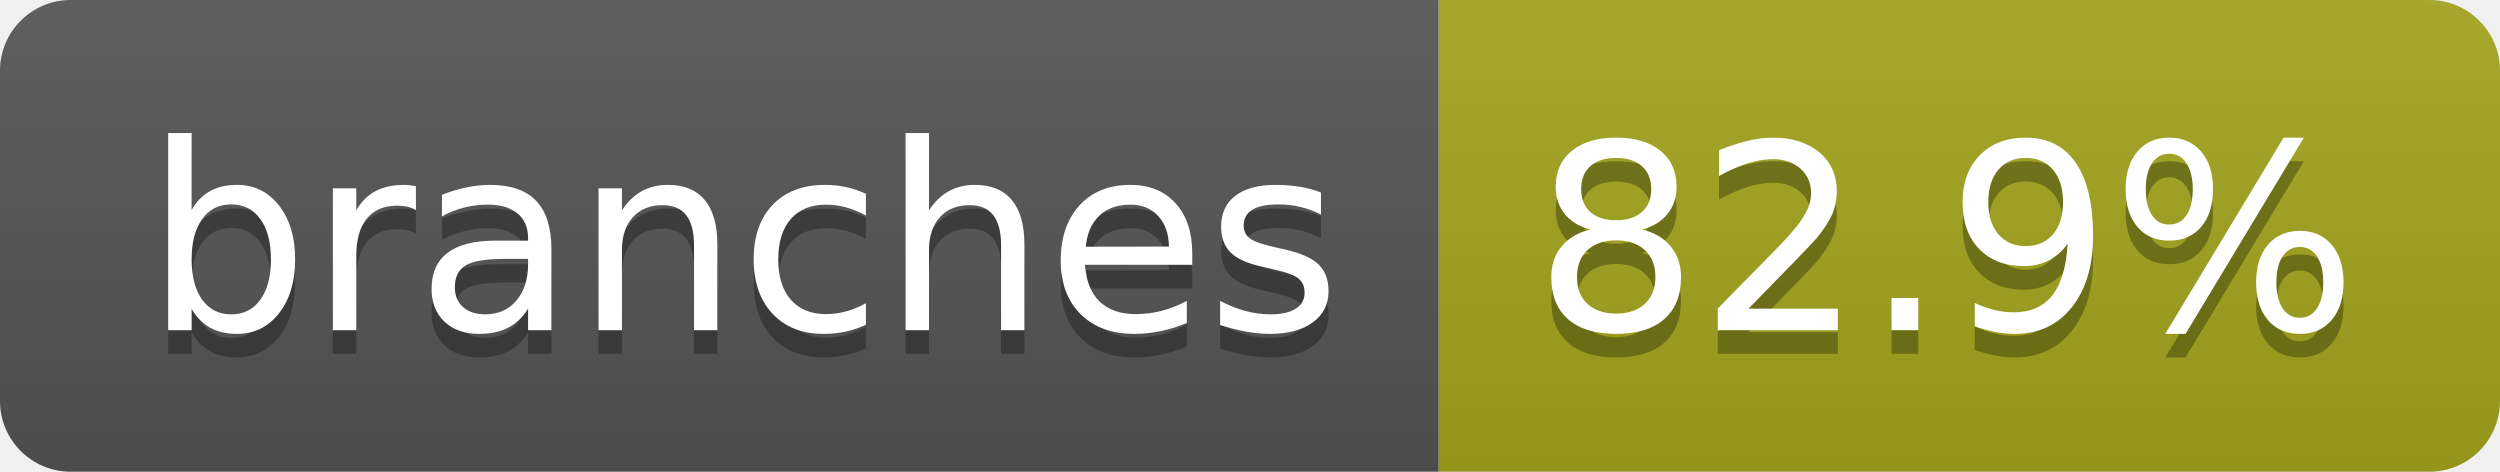
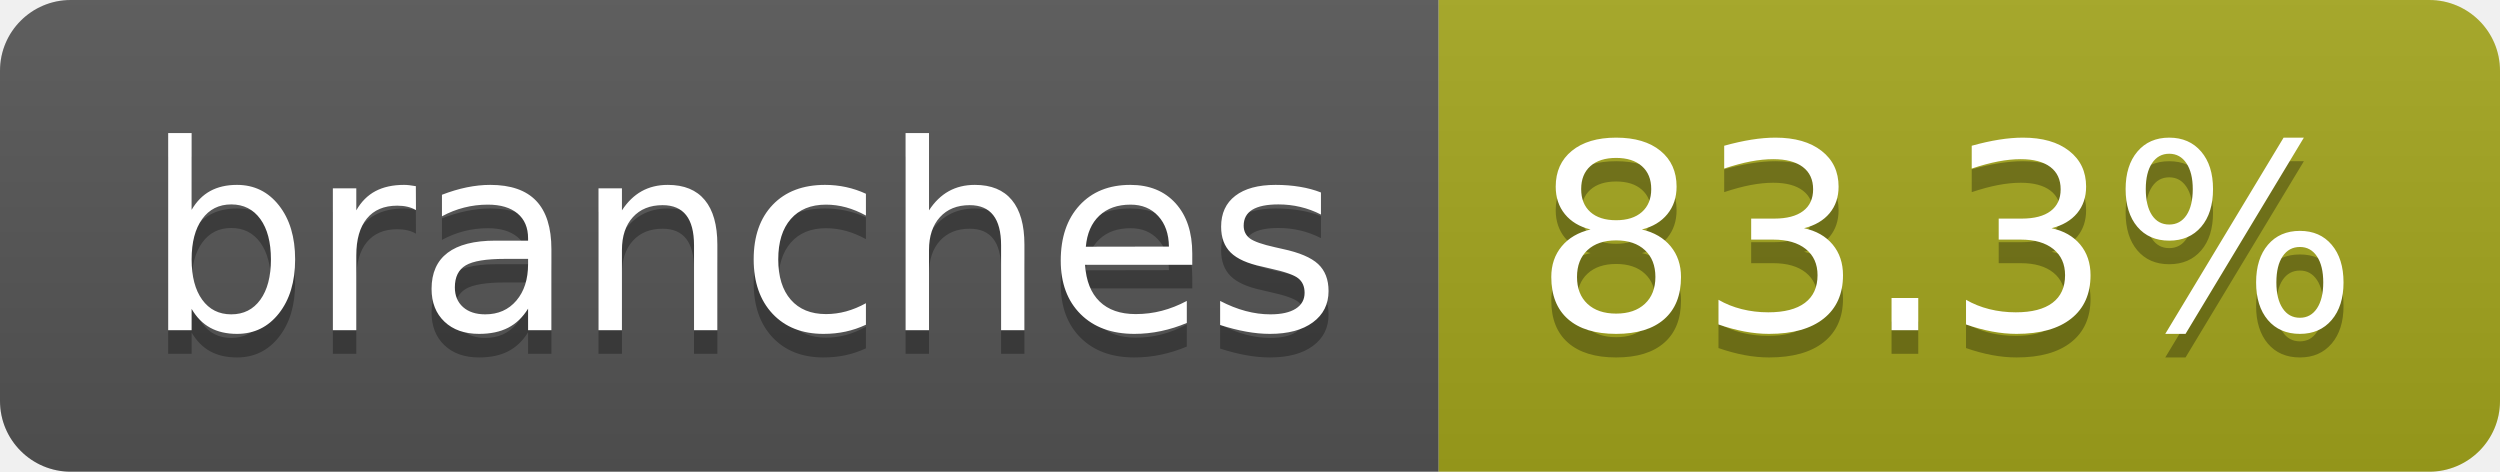
- <svg xmlns="http://www.w3.org/2000/svg" width="106" height="20" role="img" aria-label="branches: 82.9%">
+ <svg xmlns="http://www.w3.org/2000/svg" width="106" height="20" role="img" aria-label="branches: 83.3%">
  <linearGradient id="s" x2="0" y2="100%">
    <stop offset="0" stop-color="#bbb" stop-opacity=".1" />
    <stop offset="1" stop-opacity=".1" />
  </linearGradient>
  <clipPath id="r">
    <rect width="106" height="20" rx="3" fill="#fff" />
  </clipPath>
  <g clip-path="url(#r)">
    <rect width="61" height="20" fill="#555" />
    <rect x="61" width="45" height="20" fill="#a4a61d" />
    <rect width="106" height="20" fill="url(#s)" />
  </g>
  <g fill="#fff" text-anchor="middle" font-family="Verdana,Geneva,DejaVu Sans,sans-serif" text-rendering="geometricPrecision" font-size="110">
    <text aria-hidden="true" x="315" y="150" fill="#010101" fill-opacity=".3" transform="scale(.1)" textLength="507">branches</text>
    <text x="315" y="140" transform="scale(.1)" fill="#fff" textLength="507">branches</text>
-     <text aria-hidden="true" x="825" y="150" fill="#010101" fill-opacity=".3" transform="scale(.1)" textLength="350">82.9%</text>
-     <text x="825" y="140" transform="scale(.1)" fill="#fff" textLength="350">82.9%</text>
+     <text aria-hidden="true" x="825" y="150" fill="#010101" fill-opacity=".3" transform="scale(.1)" textLength="350">83.3%</text>
+     <text x="825" y="140" transform="scale(.1)" fill="#fff" textLength="350">83.3%</text>
  </g>
</svg>
